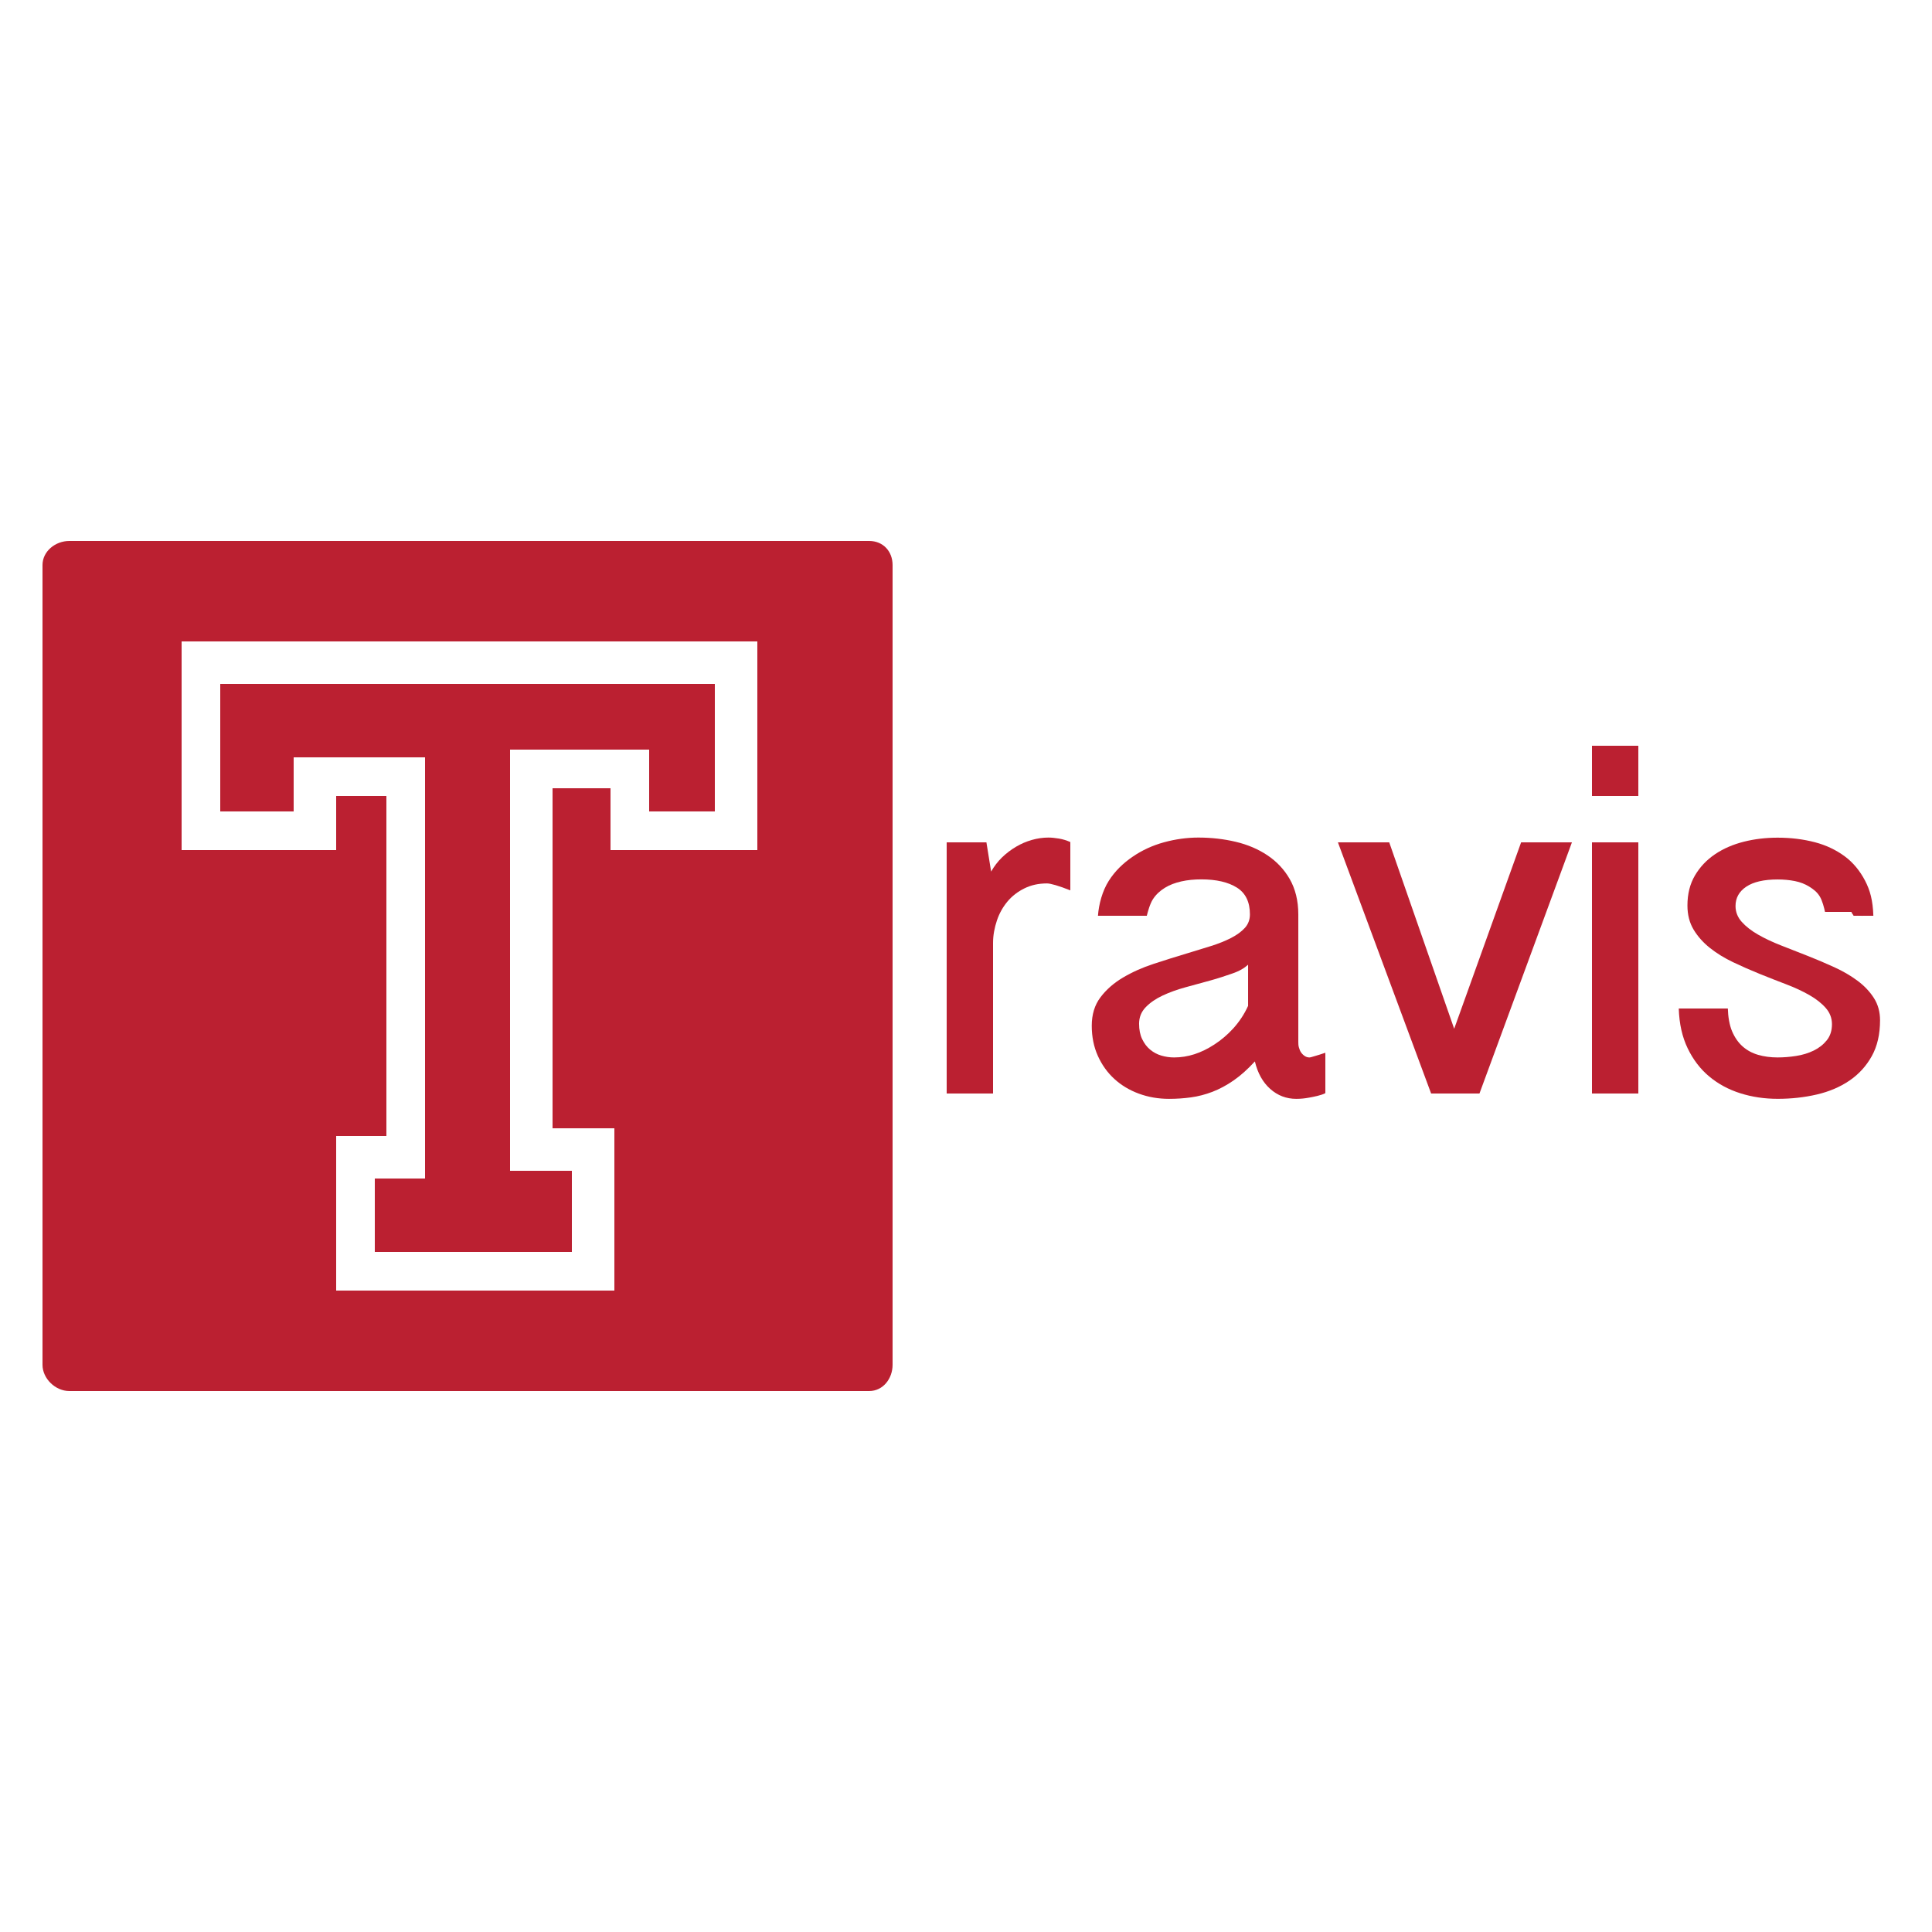
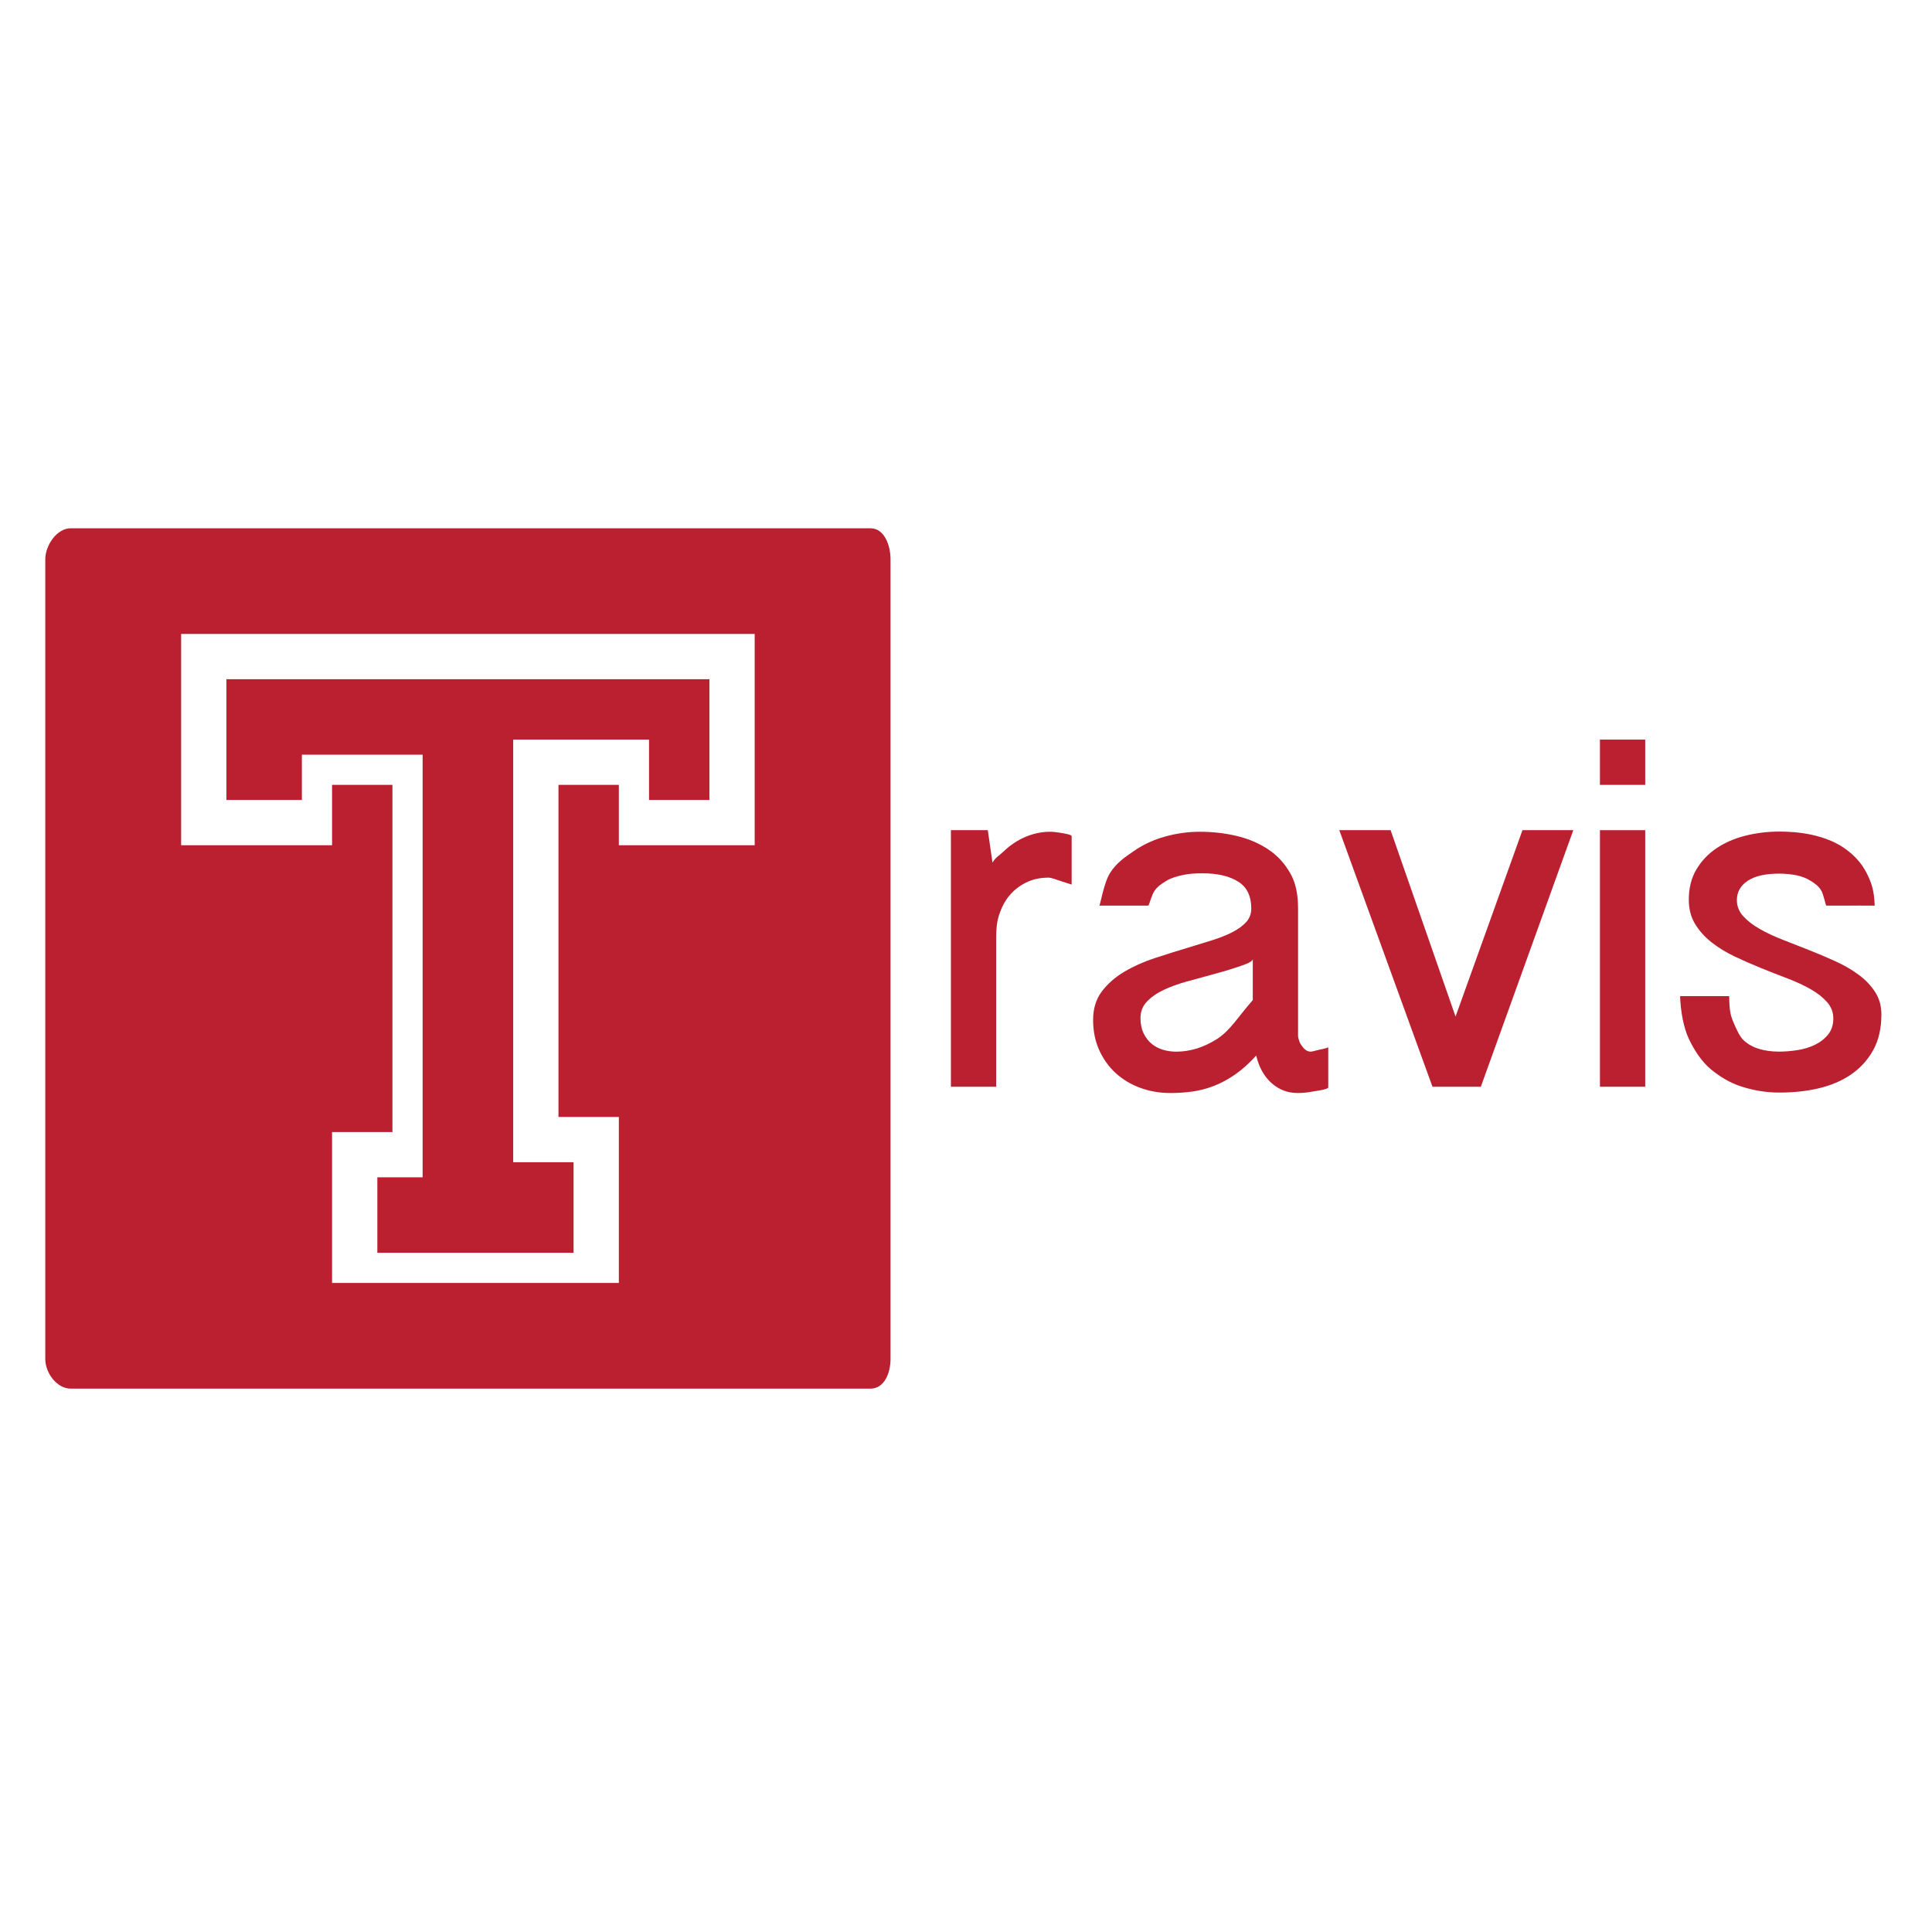
- <svg xmlns="http://www.w3.org/2000/svg" version="1.1" id="Layer_1" x="0px" y="0px" width="500px" height="500px" viewBox="0 0 500 500" enable-background="new 0 0 500 500" xml:space="preserve">
-   <g>
-     <polygon fill="#BB2031" points="76,196 110,196 110,305 97,305 97,324 148,324 148,303 132,303 132,194 168,194 168,210 185,210    185,177 57,177 57,210 76,210  " />
-     <path fill="#BB2031" d="M224.937,140H17.938c-3.61,0-6.938,2.676-6.938,6.238v206.975c0,3.562,3.327,6.787,6.938,6.787h206.999   c3.609,0,6.063-3.225,6.063-6.787V146.238C231,142.676,228.546,140,224.937,140z M196,220h-38v-16h-15v88h16v42H87v-40h13v-88H87   v14H47v-54h149V220z" />
-     <path fill="#BB2031" d="M271.322,216.762c-1.411,0-2.833,0.203-4.266,0.609c-1.433,0.406-2.802,0.994-4.106,1.764   c-1.305,0.77-2.513,1.69-3.625,2.759c-1.113,1.069-2.053,2.342-2.823,3.667L255.284,218H245v65h12v-38.974   c0-2.01,0.382-3.945,1.002-5.806c0.62-1.86,1.554-3.496,2.73-4.908c1.176-1.411,2.648-2.544,4.381-3.399   c1.732-0.855,3.638-1.283,5.863-1.283c0.898,0,3.023,0.6,6.023,1.796v-12.51c-1-0.427-1.92-0.727-2.967-0.898   C272.984,216.848,272.134,216.762,271.322,216.762z" />
-     <path fill="#BB2031" d="M338.875,273.665c-0.428,0-0.824-0.117-1.187-0.353c-0.364-0.234-0.685-0.545-0.962-0.93   c-0.278-0.386-0.422-0.823-0.571-1.315c-0.15-0.491-0.154-0.994-0.154-1.508v-32.911c0-3.592-0.787-6.64-2.22-9.142   s-3.381-4.555-5.776-6.158c-2.396-1.604-5.15-2.769-8.229-3.497c-3.08-0.727-6.296-1.09-9.632-1.09   c-2.951,0-5.917,0.406-8.89,1.219c-2.973,0.812-5.691,2.063-8.15,3.753c-2.46,1.689-4.514,3.651-6.16,6.237   c-1.646,2.588-2.578,6.029-2.792,9.029h12.638c0.257-1,0.791-3.072,1.604-4.312c0.812-1.24,1.838-2.158,3.08-2.928   c1.24-0.77,2.662-1.291,4.266-1.655c1.604-0.363,3.325-0.523,5.164-0.523c3.892,0,6.961,0.717,9.206,2.129   c2.246,1.411,3.368,3.726,3.368,6.933c0,1.37-0.439,2.537-1.315,3.5c-0.877,0.962-2.064,1.83-3.561,2.6   c-1.498,0.771-3.23,1.466-5.197,2.085c-1.967,0.621-4.021,1.252-6.159,1.894c-2.866,0.856-5.764,1.765-8.693,2.727   c-2.93,0.963-5.581,2.149-7.955,3.561c-2.374,1.411-4.31,3.111-5.806,5.101c-1.498,1.988-2.245,4.438-2.245,7.346   c0,2.865,0.523,5.464,1.571,7.794c1.048,2.332,2.47,4.32,4.267,5.967s3.913,2.919,6.351,3.817c2.438,0.897,5.046,1.347,7.827,1.347   c1.925,0,3.817-0.128,5.678-0.385s3.71-0.737,5.549-1.443c1.838-0.706,3.667-1.689,5.485-2.951   c1.817-1.261,3.646-2.896,5.485-4.908c0.727,3.038,2.053,5.411,3.978,7.121c1.924,1.711,4.17,2.566,6.736,2.566   c1.197,0,2.169-0.107,3.346-0.32c1.176-0.215,3.18-0.6,4.18-1.155v-10.457c-1,0.343-1.924,0.632-2.736,0.866   C339.451,273.548,339.131,273.665,338.875,273.665z M323,260.321c-2,4.449-5.321,7.785-8.742,10.008   c-3.423,2.225-6.81,3.336-10.402,3.336c-1.155,0-2.218-0.16-3.308-0.48c-1.091-0.321-2.034-0.834-2.889-1.54   c-0.856-0.706-1.536-1.614-2.07-2.727c-0.536-1.111-0.794-2.438-0.794-3.978c0-1.668,0.57-3.089,1.704-4.266   c1.133-1.177,2.589-2.182,4.364-3.016c1.774-0.834,3.754-1.55,5.936-2.149c2.181-0.599,4.331-1.187,6.448-1.764   c2.117-0.578,3.845-1.176,5.663-1.797c1.817-0.619,3.092-1.379,4.092-2.277V260.321z" />
-     <polygon fill="#BB2031" points="376.34,266.244 359.532,218 346.252,218 370.374,283 382.884,283 406.813,218 393.662,218  " />
-     <rect x="412" y="193" fill="#BB2031" width="12" height="13" />
-     <rect x="412" y="218" fill="#BB2031" width="12" height="65" />
-     <path fill="#BB2031" d="M484.951,258.269c-1.069-1.668-2.481-3.153-4.234-4.459c-1.754-1.304-3.753-2.47-5.999-3.496   c-2.246-1.026-4.534-1.999-6.864-2.919c-2.332-0.919-4.619-1.817-6.865-2.694c-2.245-0.876-4.245-1.817-5.998-2.823   c-1.754-1.004-3.166-2.105-4.234-3.304c-1.069-1.196-1.604-2.566-1.604-4.105c0-2.095,0.931-3.763,2.791-5.004   c1.86-1.24,4.565-1.86,8.115-1.86c1.582,0,3.068,0.139,4.459,0.417c1.389,0.278,2.63,0.76,3.721,1.443   c1.091,0.685,1.989,1.366,2.694,2.499s1.165,3.037,1.379,4.037h6.8c0.085,0,0.182,0.479,0.289,0.5c0.106,0.022,0.225,0.5,0.353,0.5   h0.642c0.213,0,0.523-0.021,0.93,0c0.406,0.021,0.834,0,1.283,0c0.449,0,0.876,0,1.283,0c0.406,0,0.716,0,0.93,0   c-0.128-4-0.845-6.592-2.149-9.094c-1.305-2.502-3.059-4.668-5.261-6.294c-2.203-1.625-4.779-2.875-7.73-3.645   s-6.159-1.18-9.623-1.18c-3.037,0-5.956,0.339-8.757,1.044c-2.802,0.706-5.283,1.781-7.442,3.234   c-2.16,1.454-3.892,3.279-5.196,5.481c-1.305,2.203-1.957,4.8-1.957,7.793c0,2.396,0.535,4.48,1.604,6.255   c1.069,1.774,2.48,3.356,4.234,4.746c1.753,1.391,3.753,2.62,5.998,3.688c2.246,1.069,4.533,2.075,6.865,3.016   c2.331,0.941,4.619,1.839,6.864,2.694s4.244,1.786,5.999,2.791c1.753,1.005,3.165,2.116,4.234,3.336   c1.069,1.219,1.604,2.62,1.604,4.202c0,1.668-0.449,3.058-1.347,4.17c-0.898,1.112-2.032,1.999-3.4,2.662   c-1.369,0.663-2.877,1.122-4.523,1.379c-1.646,0.257-3.24,0.385-4.779,0.385c-1.839,0-3.528-0.225-5.068-0.673   c-1.54-0.449-2.877-1.176-4.01-2.182c-1.134-1.004-2.043-2.323-2.727-3.927c-0.685-1.604-1.048-3.884-1.091-5.884h-12.702   c0.128,4,0.898,7.381,2.31,10.311c1.411,2.93,3.272,5.363,5.582,7.288c2.309,1.925,4.981,3.372,8.019,4.333   c3.036,0.963,6.265,1.445,9.687,1.445c3.55,0,6.929-0.374,10.136-1.121c3.208-0.748,6.02-1.945,8.437-3.592   c2.416-1.646,4.34-3.753,5.773-6.319c1.433-2.566,2.149-5.667,2.149-9.303C486.555,261.861,486.02,259.937,484.951,258.269z" />
-   </g>
+ <svg xmlns="http://www.w3.org/2000/svg" version="1.1" viewBox="0 0 128 128">
+   <polygon fill="#BB2031" points="20,50 28,50 28,78 25,78 25,83 38,83 38,77 34,77 34,49 43,49 43,53 47,53 47,45 15,45 15,53   20,53  " />
+   <path fill="#BB2031" d="M57.674,35H4.683C3.758,35,3,36.141,3,37.053v52.985C3,90.95,3.758,92,4.683,92h52.992   C58.598,92,59,90.95,59,90.038V37.053C59,36.141,58.598,35,57.674,35z M50,56h-9v-4h-4v22h4v11H22V75h4V52h-4v4H12V42h38V56z" />
+   <path fill="#BB2031" d="M69.549,55.106c-0.361,0-0.725,0.053-1.092,0.156c-0.367,0.104-0.717,0.255-1.051,0.451   c-0.334,0.197-0.643,0.434-0.928,0.707c-0.285,0.273-0.526,0.388-0.723,0.727L65.443,55H63v17h3v-9.913   c0-0.515,0.039-1.011,0.198-1.486c0.158-0.477,0.368-0.896,0.669-1.257c0.301-0.361,0.664-0.651,1.107-0.87   s0.923-0.328,1.493-0.328c0.23,0,0.533,0.153,1.533,0.459v-3.202c0-0.109-0.49-0.187-0.758-0.23   C69.974,55.129,69.757,55.106,69.549,55.106z" />
+   <path fill="#BB2031" d="M86.842,69.674c-0.109,0-0.211-0.03-0.304-0.09c-0.093-0.061-0.175-0.14-0.246-0.238   c-0.071-0.099-0.162-0.211-0.2-0.337C86.054,68.883,86,68.755,86,68.623v-8.425c0-0.92-0.148-1.7-0.515-2.341   s-0.838-1.166-1.452-1.576c-0.613-0.411-1.305-0.709-2.094-0.896c-0.788-0.186-1.605-0.279-2.459-0.279   c-0.756,0-1.512,0.104-2.272,0.313c-0.761,0.208-1.455,0.528-2.084,0.961c-0.63,0.433-1.155,0.79-1.577,1.452S72.888,60,72.833,60   h3.235c0.065,0,0.203-0.643,0.411-0.961c0.208-0.316,0.471-0.48,0.788-0.677c0.317-0.197,0.682-0.295,1.092-0.388   s0.851-0.115,1.322-0.115c0.997,0,1.782,0.191,2.357,0.554c0.575,0.361,0.862,0.957,0.862,1.778c0,0.351-0.112,0.652-0.336,0.898   c-0.225,0.247-0.529,0.47-0.912,0.667c-0.383,0.197-0.827,0.375-1.331,0.534c-0.503,0.158-1.029,0.321-1.577,0.485   c-0.733,0.219-1.476,0.451-2.225,0.698c-0.75,0.246-1.429,0.55-2.037,0.911c-0.607,0.361-1.103,0.797-1.486,1.306   s-0.575,1.136-0.575,1.881c0,0.733,0.134,1.398,0.402,1.995c0.268,0.597,0.632,1.105,1.092,1.527s1.001,0.747,1.626,0.978   c0.624,0.229,1.292,0.345,2.003,0.345c0.493,0,0.977-0.033,1.454-0.099c0.476-0.065,0.95-0.188,1.42-0.369   c0.471-0.182,0.938-0.433,1.404-0.756c0.465-0.323,0.933-0.741,1.404-1.257c0.186,0.778,0.525,1.386,1.018,1.823   c0.493,0.438,1.067,0.657,1.725,0.657c0.306,0,0.606-0.027,0.907-0.082C87.18,72.279,88,72.182,88,72.039v-2.677   c0,0.088-0.543,0.161-0.751,0.222C87.041,69.644,86.908,69.674,86.842,69.674z M83,66.258c-1,1.14-1.473,1.993-2.349,2.563   c-0.876,0.569-1.799,0.854-2.719,0.854c-0.295,0-0.595-0.041-0.874-0.123s-0.535-0.213-0.754-0.394   c-0.219-0.182-0.4-0.414-0.537-0.698c-0.137-0.285-0.207-0.624-0.207-1.019c0-0.427,0.145-0.791,0.435-1.092   c0.29-0.302,0.662-0.559,1.117-0.772c0.454-0.213,0.96-0.396,1.519-0.55c0.558-0.153,1.108-0.304,1.65-0.451   c0.542-0.148,1.095-0.302,1.561-0.46C82.307,63.956,83,63.762,83,63.532V66.258z" />
+   <polygon fill="#BB2031" points="96.434,67.351 92.131,55 88.731,55 94.906,72 98.109,72 104.235,55 100.868,55  " />
+   <rect x="106" y="49" fill="#BB2031" width="3" height="3" />
+   <rect x="106" y="55" fill="#BB2031" width="3" height="17" />
+   <path fill="#BB2031" d="M124.238,65.732c-0.273-0.427-0.635-0.808-1.084-1.142s-0.96-0.632-1.536-0.895   c-0.575-0.263-1.161-0.512-1.757-0.747c-0.597-0.235-1.183-0.466-1.758-0.69c-0.575-0.224-1.086-0.465-1.535-0.723   c-0.449-0.257-0.811-0.539-1.084-0.846c-0.274-0.307-0.411-0.657-0.411-1.051c0-0.536,0.238-0.963,0.714-1.281   c0.476-0.317,1.168-0.477,2.078-0.477c0.405,0,0.785,0.036,1.142,0.107c0.355,0.071,0.673,0.194,0.952,0.369   c0.279,0.176,0.509,0.333,0.69,0.624c0.181,0.289,0.298,1.018,0.353,1.018h1.741c0.022,0,0.047-0.006,0.074,0   c0.027,0.005,0.057,0,0.09,0h0.164c0.055,0,0.134-0.006,0.238,0c0.104,0.005,0.213,0,0.328,0c0.115,0,0.225,0,0.329,0   s0.183,0,0.238,0c-0.033-1-0.216-1.543-0.55-2.184s-0.783-1.124-1.347-1.54s-1.224-0.7-1.979-0.897   c-0.755-0.196-1.577-0.283-2.463-0.283c-0.778,0-1.525,0.096-2.242,0.276c-0.717,0.181-1.353,0.46-1.905,0.832   c-0.553,0.372-0.997,0.842-1.33,1.406c-0.334,0.563-0.501,1.229-0.501,1.996c0,0.613,0.137,1.146,0.411,1.601   c0.273,0.454,0.635,0.86,1.084,1.216c0.449,0.356,0.96,0.671,1.535,0.944c0.575,0.274,1.161,0.531,1.757,0.772   s1.183,0.471,1.757,0.689c0.575,0.219,1.086,0.457,1.536,0.715c0.449,0.257,0.81,0.542,1.084,0.854   c0.273,0.313,0.411,0.671,0.411,1.076c0,0.427-0.115,0.782-0.345,1.067c-0.23,0.285-0.521,0.512-0.871,0.682   c-0.351,0.17-0.737,0.287-1.158,0.353c-0.422,0.066-0.83,0.099-1.224,0.099c-0.471,0-0.903-0.058-1.297-0.172   c-0.395-0.115-0.737-0.301-1.027-0.559c-0.29-0.257-0.523-0.811-0.698-1.221c-0.175-0.411-0.269-0.723-0.279-1.723h-3.252   c0.033,1,0.23,2.105,0.591,2.855s0.838,1.48,1.429,1.975c0.591,0.492,1.275,0.916,2.053,1.162c0.777,0.247,1.604,0.396,2.48,0.396   c0.909,0,1.773-0.082,2.595-0.273s1.541-0.491,2.16-0.912c0.619-0.422,1.111-0.957,1.478-1.614s0.55-1.449,0.55-2.38   C124.648,66.65,124.512,66.159,124.238,65.732z" />
</svg>
